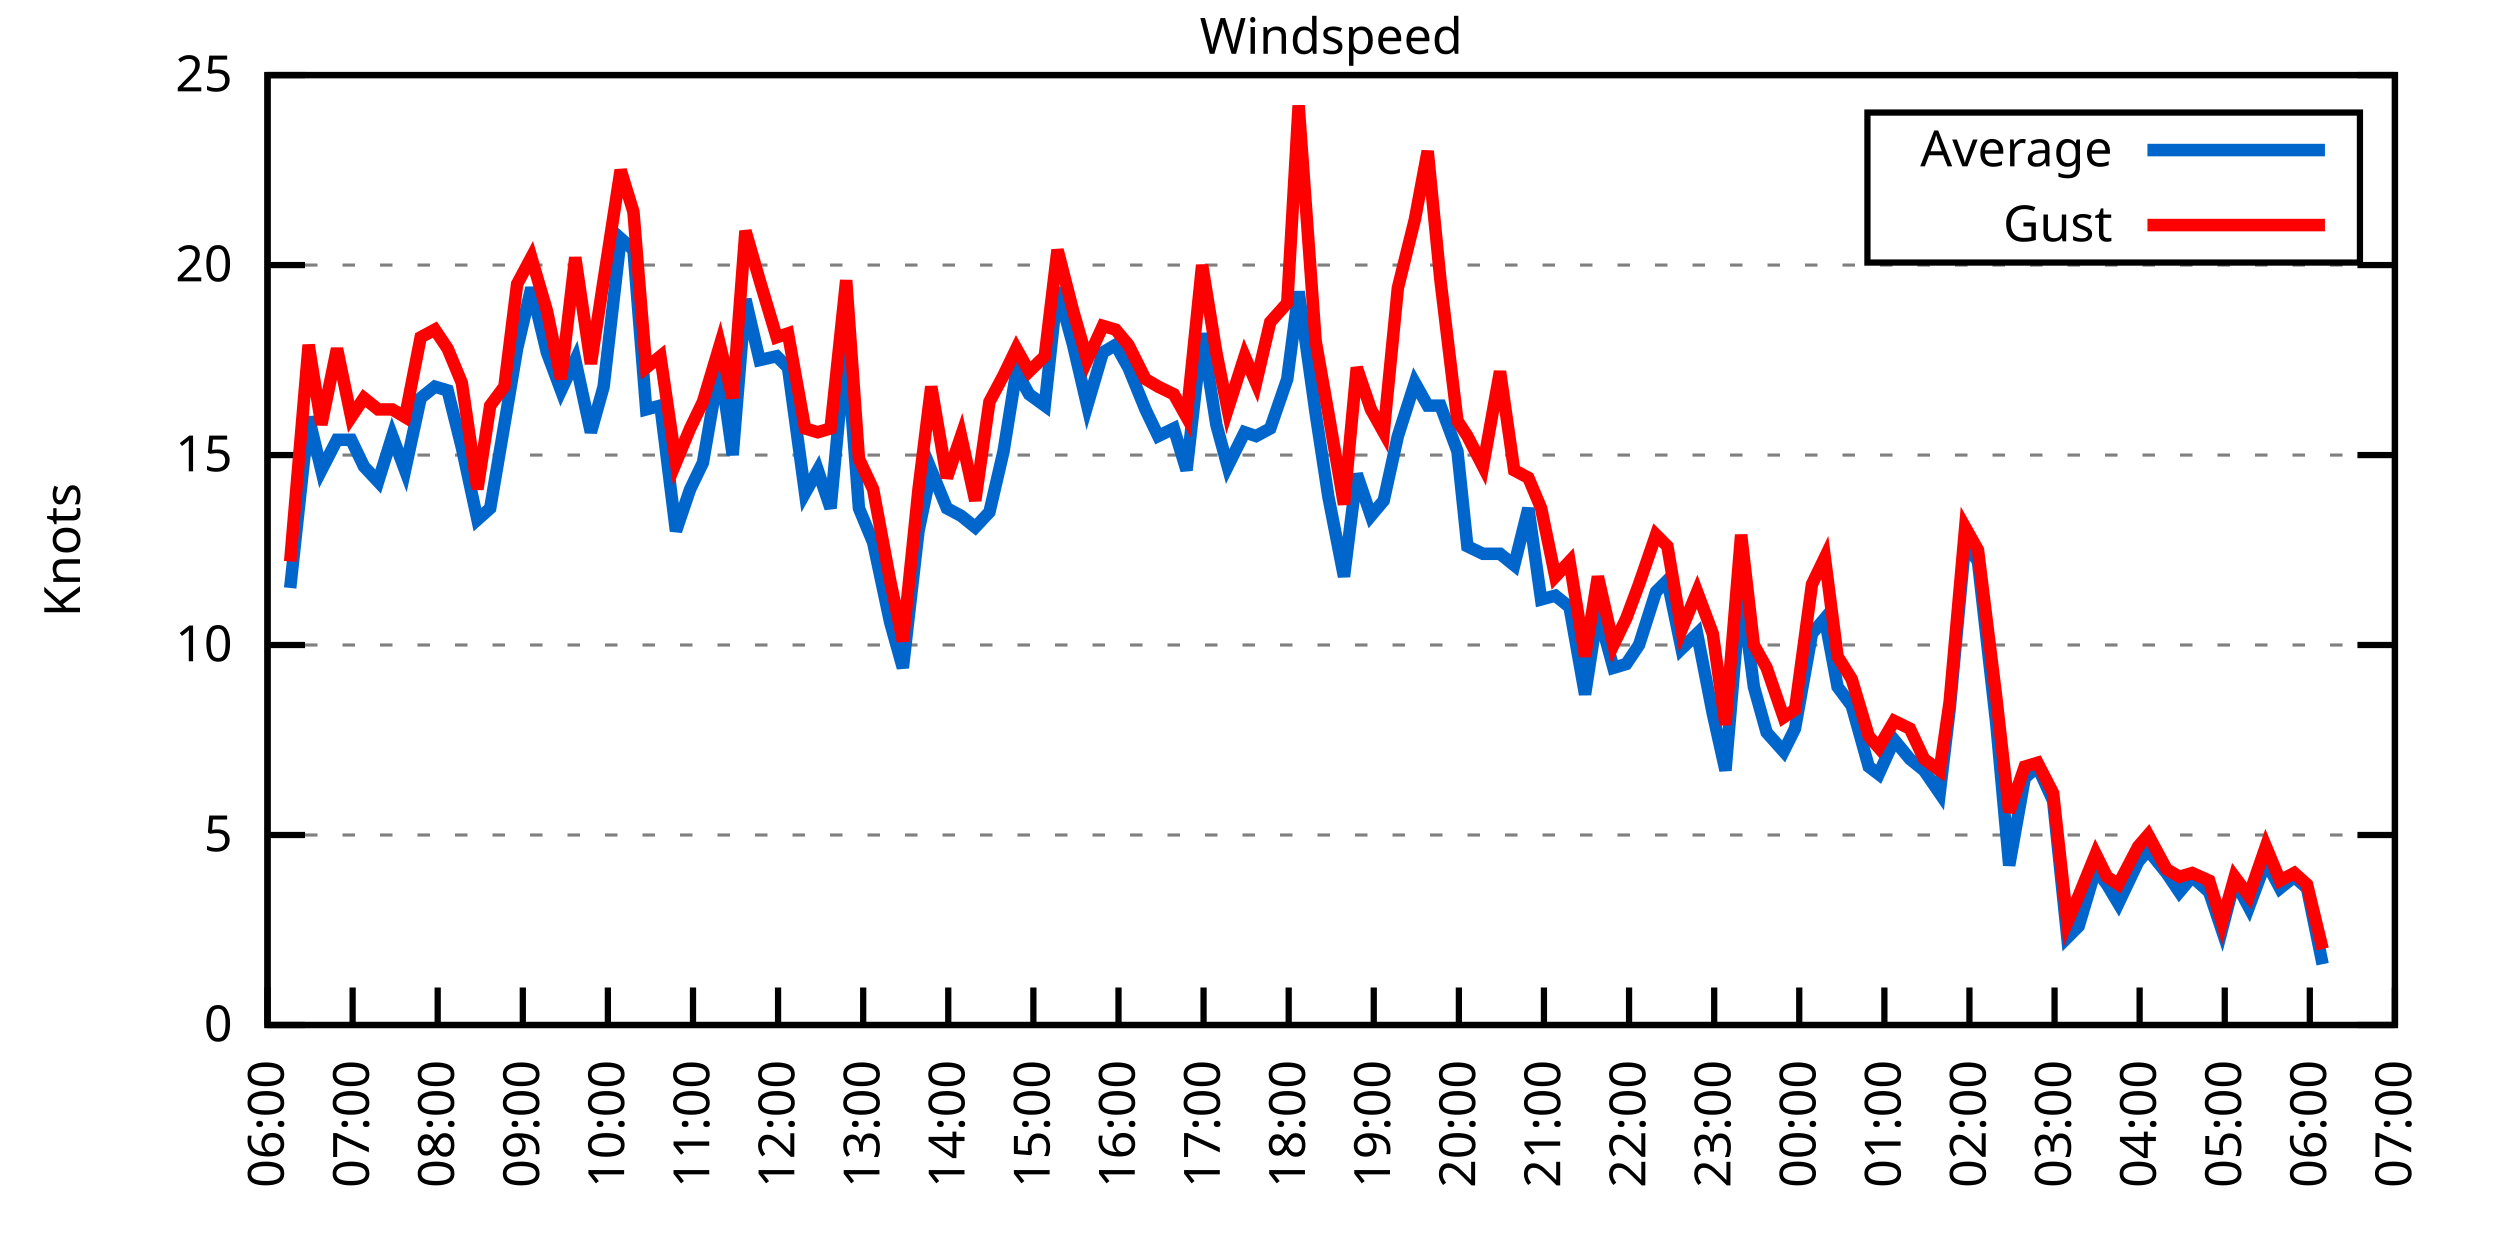
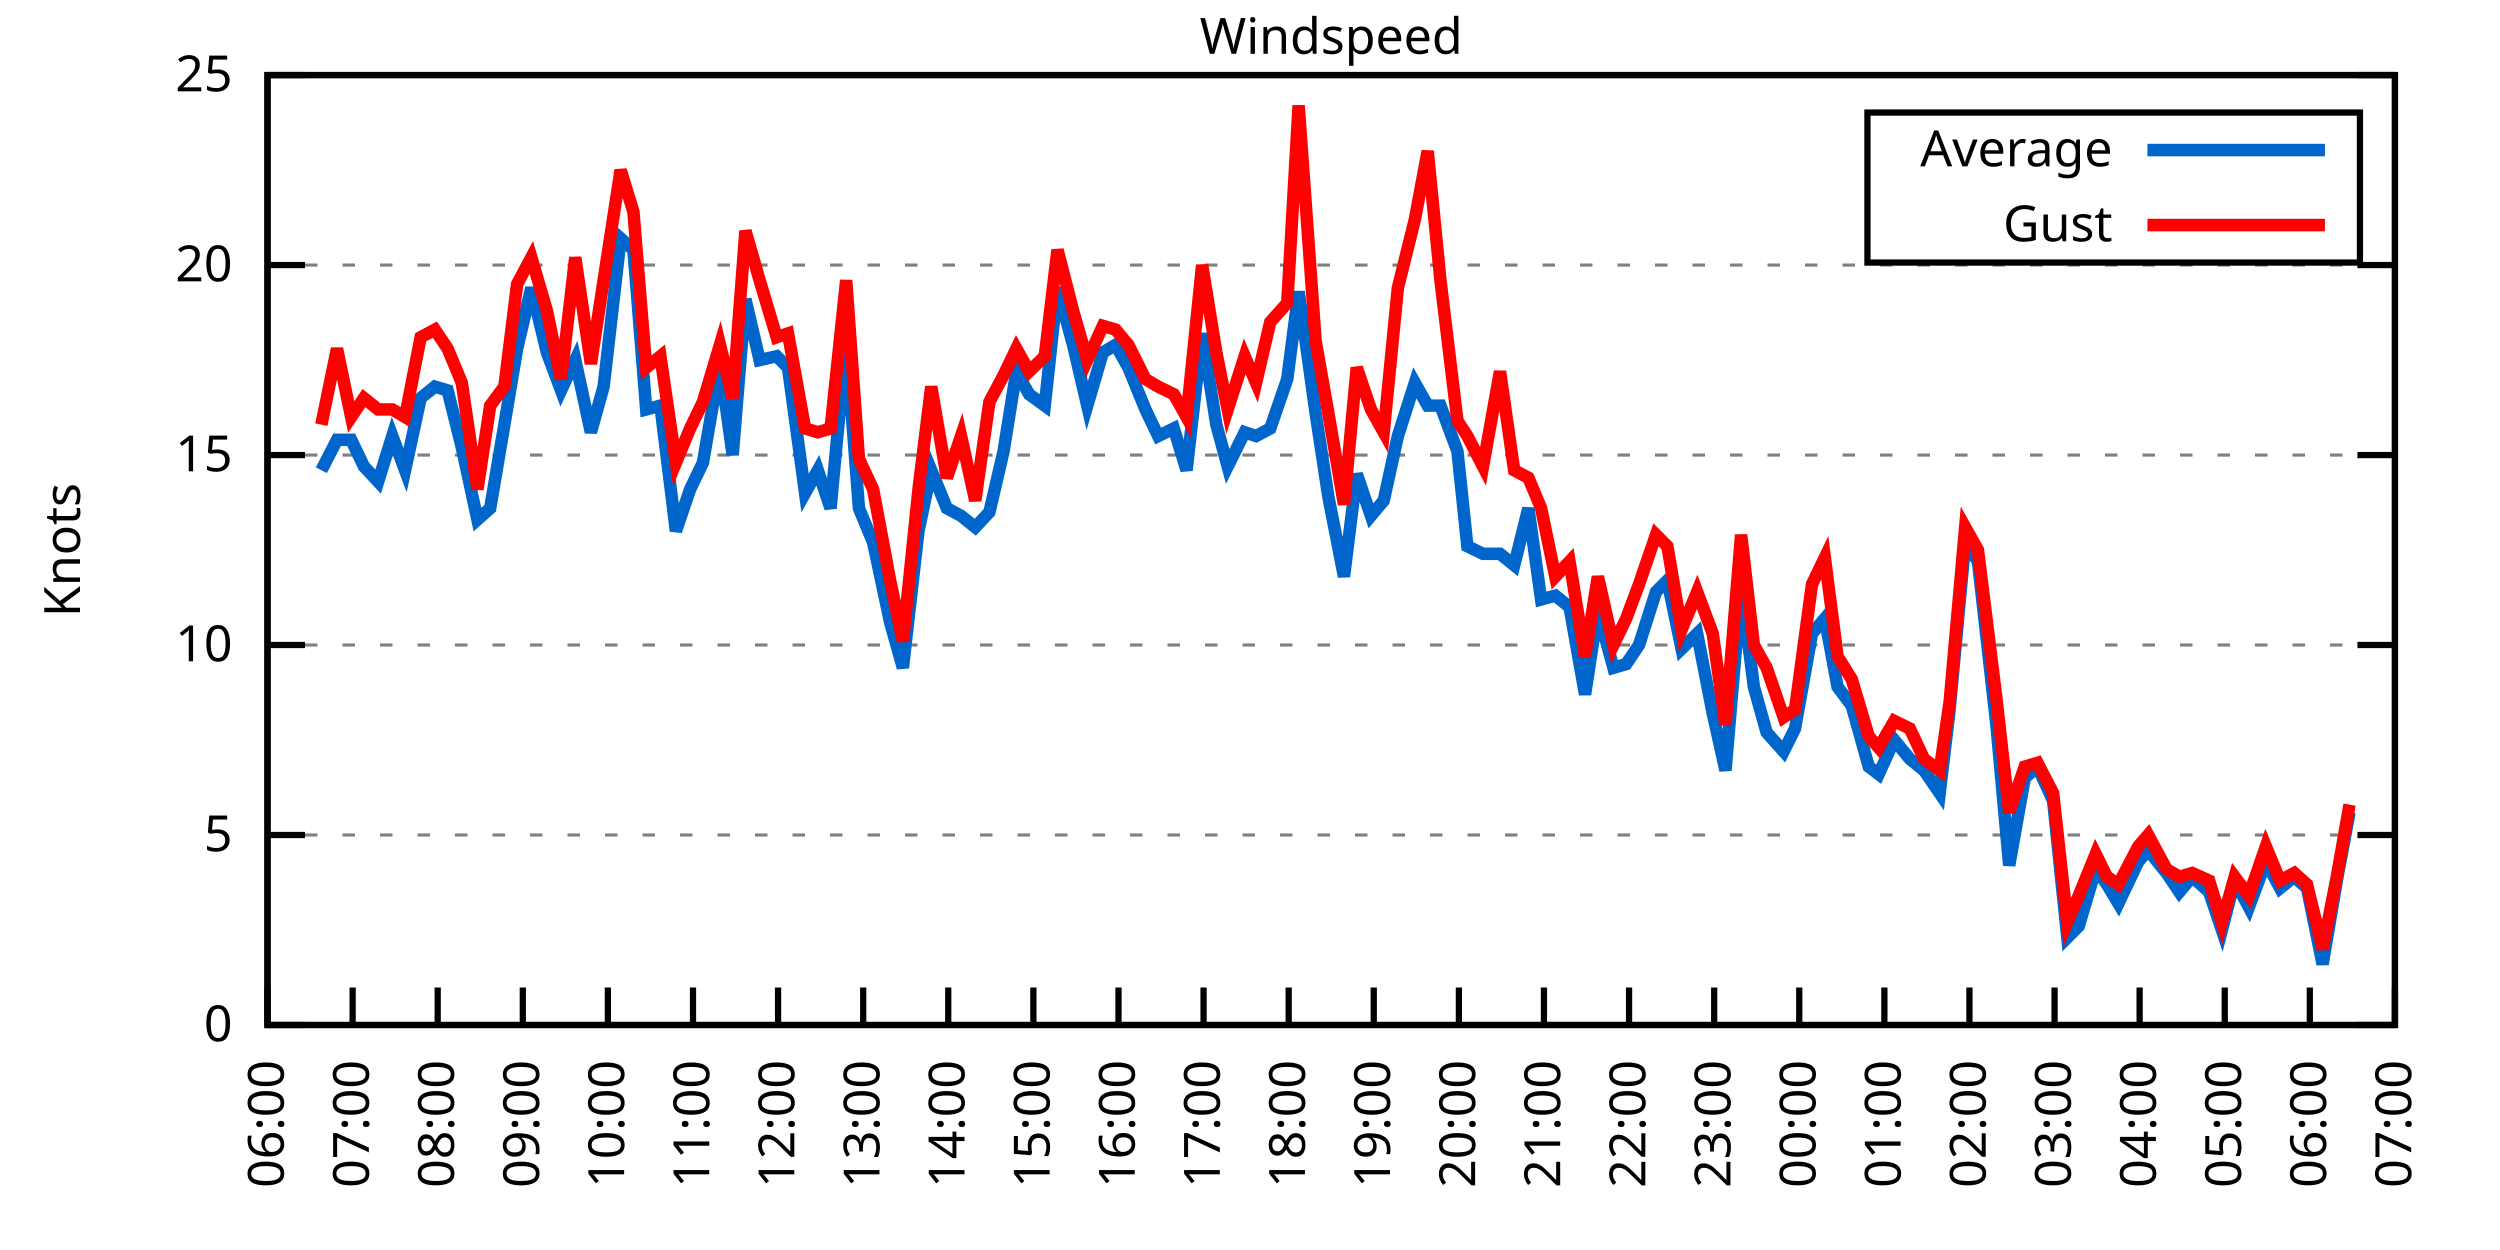
<svg xmlns="http://www.w3.org/2000/svg" xmlns:xlink="http://www.w3.org/1999/xlink" width="400" height="200" viewBox="0 0 400 200">
  <g id="gnuplot_canvas">
    <rect x="0" y="0" width="400" height="200" fill="none" />
    <defs>
      <circle id="gpDot" r="0.5" stroke-width="0.5" stroke="currentColor" />
      <path id="gpPt0" stroke-width="0.333" stroke="currentColor" d="M-1,0 h2 M0,-1 v2" />
      <path id="gpPt1" stroke-width="0.333" stroke="currentColor" d="M-1,-1 L1,1 M1,-1 L-1,1" />
      <path id="gpPt2" stroke-width="0.333" stroke="currentColor" d="M-1,0 L1,0 M0,-1 L0,1 M-1,-1 L1,1 M-1,1 L1,-1" />
      <rect id="gpPt3" stroke-width="0.333" stroke="currentColor" x="-1" y="-1" width="2" height="2" />
      <rect id="gpPt4" stroke-width="0.333" stroke="currentColor" fill="currentColor" x="-1" y="-1" width="2" height="2" />
      <circle id="gpPt5" stroke-width="0.333" stroke="currentColor" cx="0" cy="0" r="1" />
      <use xlink:href="#gpPt5" id="gpPt6" fill="currentColor" stroke="none" />
      <path id="gpPt7" stroke-width="0.333" stroke="currentColor" d="M0,-1.33 L-1.33,0.67 L1.33,0.67 z" />
      <use xlink:href="#gpPt7" id="gpPt8" fill="currentColor" stroke="none" />
      <use xlink:href="#gpPt7" id="gpPt9" stroke="currentColor" transform="rotate(180)" />
      <use xlink:href="#gpPt9" id="gpPt10" fill="currentColor" stroke="none" />
      <use xlink:href="#gpPt3" id="gpPt11" stroke="currentColor" transform="rotate(45)" />
      <use xlink:href="#gpPt11" id="gpPt12" fill="currentColor" stroke="none" />
      <path id="gpPt13" stroke-width="0.333" stroke="currentColor" d="M0,1.330 L1.265,0.411 L0.782,-1.067 L-0.782,-1.076 L-1.265,0.411 z" />
      <use xlink:href="#gpPt13" id="gpPt14" fill="currentColor" stroke="none" />
      <filter id="textbox" filterUnits="objectBoundingBox" x="0" y="0" height="1" width="1">
        <feFlood flood-color="white" flood-opacity="1" result="bgnd" />
        <feComposite in="SourceGraphic" in2="bgnd" operator="atop" />
      </filter>
      <filter id="greybox" filterUnits="objectBoundingBox" x="0" y="0" height="1" width="1">
        <feFlood flood-color="lightgrey" flood-opacity="1" result="grey" />
        <feComposite in="SourceGraphic" in2="grey" operator="atop" />
      </filter>
    </defs>
    <g fill="none" color="white" stroke="currentColor" stroke-width="1.00" stroke-linecap="butt" stroke-linejoin="miter">
</g>
    <g fill="none" color="black" stroke="currentColor" stroke-width="1.00" stroke-linecap="butt" stroke-linejoin="miter">
      <g stroke="none" shape-rendering="crispEdges">
        <polygon fill="rgb(255, 255, 255)" points="42.80,164.00 383.18,164.00 383.18,12.02 42.80,12.02 " />
      </g>
    </g>
    <g fill="none" color="black" stroke="currentColor" stroke-width="1.00" stroke-linecap="butt" stroke-linejoin="miter">
</g>
    <g fill="none" color="black" stroke="black" stroke-width="0.50" stroke-linecap="butt" stroke-linejoin="miter">
</g>
    <g fill="none" color="gray" stroke="currentColor" stroke-width="0.50" stroke-linecap="butt" stroke-linejoin="miter">
      <path stroke="gray" stroke-dasharray="2,4" class="gridline" d="M42.80,164.00 L383.19,164.00  " />
    </g>
    <g fill="none" color="gray" stroke="gray" stroke-width="1.00" stroke-linecap="butt" stroke-linejoin="miter">
</g>
    <g fill="none" color="black" stroke="currentColor" stroke-width="1.00" stroke-linecap="butt" stroke-linejoin="miter">
      <path stroke="black" d="M42.80,164.00 L48.80,164.00 M383.19,164.00 L377.19,164.00  " />
      <g transform="translate(37.20,166.60)" stroke="none" fill="black" font-family="Sans" font-size="8.00" text-anchor="end">
        <text>
          <tspan font-family="Sans"> 0</tspan>
        </text>
      </g>
    </g>
    <g fill="none" color="black" stroke="currentColor" stroke-width="1.00" stroke-linecap="butt" stroke-linejoin="miter">
</g>
    <g fill="none" color="black" stroke="black" stroke-width="0.50" stroke-linecap="butt" stroke-linejoin="miter">
</g>
    <g fill="none" color="gray" stroke="currentColor" stroke-width="0.50" stroke-linecap="butt" stroke-linejoin="miter">
      <path stroke="gray" stroke-dasharray="2,4" class="gridline" d="M42.80,133.60 L383.19,133.60  " />
    </g>
    <g fill="none" color="gray" stroke="gray" stroke-width="1.00" stroke-linecap="butt" stroke-linejoin="miter">
</g>
    <g fill="none" color="black" stroke="currentColor" stroke-width="1.00" stroke-linecap="butt" stroke-linejoin="miter">
      <path stroke="black" d="M42.80,133.60 L48.80,133.60 M383.19,133.60 L377.19,133.60  " />
      <g transform="translate(37.20,136.20)" stroke="none" fill="black" font-family="Sans" font-size="8.00" text-anchor="end">
        <text>
          <tspan font-family="Sans"> 5</tspan>
        </text>
      </g>
    </g>
    <g fill="none" color="black" stroke="currentColor" stroke-width="1.00" stroke-linecap="butt" stroke-linejoin="miter">
</g>
    <g fill="none" color="black" stroke="black" stroke-width="0.50" stroke-linecap="butt" stroke-linejoin="miter">
</g>
    <g fill="none" color="gray" stroke="currentColor" stroke-width="0.50" stroke-linecap="butt" stroke-linejoin="miter">
      <path stroke="gray" stroke-dasharray="2,4" class="gridline" d="M42.80,103.20 L383.19,103.20  " />
    </g>
    <g fill="none" color="gray" stroke="gray" stroke-width="1.00" stroke-linecap="butt" stroke-linejoin="miter">
</g>
    <g fill="none" color="black" stroke="currentColor" stroke-width="1.00" stroke-linecap="butt" stroke-linejoin="miter">
      <path stroke="black" d="M42.80,103.20 L48.80,103.20 M383.19,103.20 L377.19,103.20  " />
      <g transform="translate(37.20,105.80)" stroke="none" fill="black" font-family="Sans" font-size="8.00" text-anchor="end">
        <text>
          <tspan font-family="Sans"> 10</tspan>
        </text>
      </g>
    </g>
    <g fill="none" color="black" stroke="currentColor" stroke-width="1.00" stroke-linecap="butt" stroke-linejoin="miter">
</g>
    <g fill="none" color="black" stroke="black" stroke-width="0.50" stroke-linecap="butt" stroke-linejoin="miter">
</g>
    <g fill="none" color="gray" stroke="currentColor" stroke-width="0.50" stroke-linecap="butt" stroke-linejoin="miter">
      <path stroke="gray" stroke-dasharray="2,4" class="gridline" d="M42.80,72.81 L383.19,72.81  " />
    </g>
    <g fill="none" color="gray" stroke="gray" stroke-width="1.00" stroke-linecap="butt" stroke-linejoin="miter">
</g>
    <g fill="none" color="black" stroke="currentColor" stroke-width="1.00" stroke-linecap="butt" stroke-linejoin="miter">
      <path stroke="black" d="M42.80,72.81 L48.80,72.81 M383.19,72.81 L377.19,72.81  " />
      <g transform="translate(37.20,75.41)" stroke="none" fill="black" font-family="Sans" font-size="8.00" text-anchor="end">
        <text>
          <tspan font-family="Sans"> 15</tspan>
        </text>
      </g>
    </g>
    <g fill="none" color="black" stroke="currentColor" stroke-width="1.00" stroke-linecap="butt" stroke-linejoin="miter">
</g>
    <g fill="none" color="black" stroke="black" stroke-width="0.50" stroke-linecap="butt" stroke-linejoin="miter">
</g>
    <g fill="none" color="gray" stroke="currentColor" stroke-width="0.50" stroke-linecap="butt" stroke-linejoin="miter">
      <path stroke="gray" stroke-dasharray="2,4" class="gridline" d="M42.80,42.41 L383.19,42.41  " />
    </g>
    <g fill="none" color="gray" stroke="gray" stroke-width="1.00" stroke-linecap="butt" stroke-linejoin="miter">
</g>
    <g fill="none" color="black" stroke="currentColor" stroke-width="1.00" stroke-linecap="butt" stroke-linejoin="miter">
      <path stroke="black" d="M42.80,42.41 L48.80,42.41 M383.19,42.41 L377.19,42.41  " />
      <g transform="translate(37.20,45.01)" stroke="none" fill="black" font-family="Sans" font-size="8.00" text-anchor="end">
        <text>
          <tspan font-family="Sans"> 20</tspan>
        </text>
      </g>
    </g>
    <g fill="none" color="black" stroke="currentColor" stroke-width="1.00" stroke-linecap="butt" stroke-linejoin="miter">
</g>
    <g fill="none" color="black" stroke="black" stroke-width="0.50" stroke-linecap="butt" stroke-linejoin="miter">
</g>
    <g fill="none" color="gray" stroke="currentColor" stroke-width="0.50" stroke-linecap="butt" stroke-linejoin="miter">
      <path stroke="gray" stroke-dasharray="2,4" class="gridline" d="M42.80,12.01 L383.19,12.01  " />
    </g>
    <g fill="none" color="gray" stroke="gray" stroke-width="1.00" stroke-linecap="butt" stroke-linejoin="miter">
</g>
    <g fill="none" color="black" stroke="currentColor" stroke-width="1.00" stroke-linecap="butt" stroke-linejoin="miter">
      <path stroke="black" d="M42.80,12.01 L48.80,12.01 M383.19,12.01 L377.19,12.01  " />
      <g transform="translate(37.20,14.61)" stroke="none" fill="black" font-family="Sans" font-size="8.00" text-anchor="end">
        <text>
          <tspan font-family="Sans"> 25</tspan>
        </text>
      </g>
    </g>
    <g fill="none" color="black" stroke="currentColor" stroke-width="1.00" stroke-linecap="butt" stroke-linejoin="miter">
      <path stroke="black" d="M42.80,164.00 L42.80,158.00  " />
      <g transform="translate(45.40,169.60) rotate(270.00)" stroke="none" fill="black" font-family="Sans" font-size="8.00" text-anchor="end">
        <text>
          <tspan font-family="Sans">06:00</tspan>
        </text>
      </g>
    </g>
    <g fill="none" color="black" stroke="currentColor" stroke-width="1.00" stroke-linecap="butt" stroke-linejoin="miter">
      <path stroke="black" d="M56.42,164.00 L56.42,158.00  " />
      <g transform="translate(59.02,169.60) rotate(270.00)" stroke="none" fill="black" font-family="Sans" font-size="8.00" text-anchor="end">
        <text>
          <tspan font-family="Sans">07:00</tspan>
        </text>
      </g>
    </g>
    <g fill="none" color="black" stroke="currentColor" stroke-width="1.00" stroke-linecap="butt" stroke-linejoin="miter">
      <path stroke="black" d="M70.03,164.00 L70.03,158.00  " />
      <g transform="translate(72.63,169.60) rotate(270.00)" stroke="none" fill="black" font-family="Sans" font-size="8.00" text-anchor="end">
        <text>
          <tspan font-family="Sans">08:00</tspan>
        </text>
      </g>
    </g>
    <g fill="none" color="black" stroke="currentColor" stroke-width="1.00" stroke-linecap="butt" stroke-linejoin="miter">
      <path stroke="black" d="M83.65,164.00 L83.65,158.00  " />
      <g transform="translate(86.25,169.60) rotate(270.00)" stroke="none" fill="black" font-family="Sans" font-size="8.00" text-anchor="end">
        <text>
          <tspan font-family="Sans">09:00</tspan>
        </text>
      </g>
    </g>
    <g fill="none" color="black" stroke="currentColor" stroke-width="1.00" stroke-linecap="butt" stroke-linejoin="miter">
      <path stroke="black" d="M97.26,164.00 L97.26,158.00  " />
      <g transform="translate(99.86,169.60) rotate(270.00)" stroke="none" fill="black" font-family="Sans" font-size="8.00" text-anchor="end">
        <text>
          <tspan font-family="Sans">10:00</tspan>
        </text>
      </g>
    </g>
    <g fill="none" color="black" stroke="currentColor" stroke-width="1.00" stroke-linecap="butt" stroke-linejoin="miter">
      <path stroke="black" d="M110.88,164.00 L110.88,158.00  " />
      <g transform="translate(113.48,169.60) rotate(270.00)" stroke="none" fill="black" font-family="Sans" font-size="8.00" text-anchor="end">
        <text>
          <tspan font-family="Sans">11:00</tspan>
        </text>
      </g>
    </g>
    <g fill="none" color="black" stroke="currentColor" stroke-width="1.00" stroke-linecap="butt" stroke-linejoin="miter">
      <path stroke="black" d="M124.49,164.00 L124.49,158.00  " />
      <g transform="translate(127.09,169.60) rotate(270.00)" stroke="none" fill="black" font-family="Sans" font-size="8.00" text-anchor="end">
        <text>
          <tspan font-family="Sans">12:00</tspan>
        </text>
      </g>
    </g>
    <g fill="none" color="black" stroke="currentColor" stroke-width="1.00" stroke-linecap="butt" stroke-linejoin="miter">
      <path stroke="black" d="M138.11,164.00 L138.11,158.00  " />
      <g transform="translate(140.71,169.60) rotate(270.00)" stroke="none" fill="black" font-family="Sans" font-size="8.00" text-anchor="end">
        <text>
          <tspan font-family="Sans">13:00</tspan>
        </text>
      </g>
    </g>
    <g fill="none" color="black" stroke="currentColor" stroke-width="1.00" stroke-linecap="butt" stroke-linejoin="miter">
      <path stroke="black" d="M151.72,164.00 L151.72,158.00  " />
      <g transform="translate(154.32,169.60) rotate(270.00)" stroke="none" fill="black" font-family="Sans" font-size="8.00" text-anchor="end">
        <text>
          <tspan font-family="Sans">14:00</tspan>
        </text>
      </g>
    </g>
    <g fill="none" color="black" stroke="currentColor" stroke-width="1.00" stroke-linecap="butt" stroke-linejoin="miter">
      <path stroke="black" d="M165.34,164.00 L165.34,158.00  " />
      <g transform="translate(167.94,169.60) rotate(270.00)" stroke="none" fill="black" font-family="Sans" font-size="8.00" text-anchor="end">
        <text>
          <tspan font-family="Sans">15:00</tspan>
        </text>
      </g>
    </g>
    <g fill="none" color="black" stroke="currentColor" stroke-width="1.00" stroke-linecap="butt" stroke-linejoin="miter">
      <path stroke="black" d="M178.96,164.00 L178.96,158.00  " />
      <g transform="translate(181.56,169.60) rotate(270.00)" stroke="none" fill="black" font-family="Sans" font-size="8.00" text-anchor="end">
        <text>
          <tspan font-family="Sans">16:00</tspan>
        </text>
      </g>
    </g>
    <g fill="none" color="black" stroke="currentColor" stroke-width="1.00" stroke-linecap="butt" stroke-linejoin="miter">
      <path stroke="black" d="M192.57,164.00 L192.57,158.00  " />
      <g transform="translate(195.17,169.60) rotate(270.00)" stroke="none" fill="black" font-family="Sans" font-size="8.00" text-anchor="end">
        <text>
          <tspan font-family="Sans">17:00</tspan>
        </text>
      </g>
    </g>
    <g fill="none" color="black" stroke="currentColor" stroke-width="1.00" stroke-linecap="butt" stroke-linejoin="miter">
      <path stroke="black" d="M206.19,164.00 L206.19,158.00  " />
      <g transform="translate(208.79,169.60) rotate(270.00)" stroke="none" fill="black" font-family="Sans" font-size="8.00" text-anchor="end">
        <text>
          <tspan font-family="Sans">18:00</tspan>
        </text>
      </g>
    </g>
    <g fill="none" color="black" stroke="currentColor" stroke-width="1.00" stroke-linecap="butt" stroke-linejoin="miter">
      <path stroke="black" d="M219.80,164.00 L219.80,158.00  " />
      <g transform="translate(222.40,169.60) rotate(270.00)" stroke="none" fill="black" font-family="Sans" font-size="8.00" text-anchor="end">
        <text>
          <tspan font-family="Sans">19:00</tspan>
        </text>
      </g>
    </g>
    <g fill="none" color="black" stroke="currentColor" stroke-width="1.00" stroke-linecap="butt" stroke-linejoin="miter">
      <path stroke="black" d="M233.42,164.00 L233.42,158.00  " />
      <g transform="translate(236.02,169.60) rotate(270.00)" stroke="none" fill="black" font-family="Sans" font-size="8.00" text-anchor="end">
        <text>
          <tspan font-family="Sans">20:00</tspan>
        </text>
      </g>
    </g>
    <g fill="none" color="black" stroke="currentColor" stroke-width="1.00" stroke-linecap="butt" stroke-linejoin="miter">
      <path stroke="black" d="M247.03,164.00 L247.03,158.00  " />
      <g transform="translate(249.63,169.60) rotate(270.00)" stroke="none" fill="black" font-family="Sans" font-size="8.00" text-anchor="end">
        <text>
          <tspan font-family="Sans">21:00</tspan>
        </text>
      </g>
    </g>
    <g fill="none" color="black" stroke="currentColor" stroke-width="1.00" stroke-linecap="butt" stroke-linejoin="miter">
      <path stroke="black" d="M260.65,164.00 L260.65,158.00  " />
      <g transform="translate(263.25,169.60) rotate(270.00)" stroke="none" fill="black" font-family="Sans" font-size="8.00" text-anchor="end">
        <text>
          <tspan font-family="Sans">22:00</tspan>
        </text>
      </g>
    </g>
    <g fill="none" color="black" stroke="currentColor" stroke-width="1.00" stroke-linecap="butt" stroke-linejoin="miter">
      <path stroke="black" d="M274.27,164.00 L274.27,158.00  " />
      <g transform="translate(276.87,169.60) rotate(270.00)" stroke="none" fill="black" font-family="Sans" font-size="8.00" text-anchor="end">
        <text>
          <tspan font-family="Sans">23:00</tspan>
        </text>
      </g>
    </g>
    <g fill="none" color="black" stroke="currentColor" stroke-width="1.00" stroke-linecap="butt" stroke-linejoin="miter">
      <path stroke="black" d="M287.88,164.00 L287.88,158.00  " />
      <g transform="translate(290.48,169.60) rotate(270.00)" stroke="none" fill="black" font-family="Sans" font-size="8.00" text-anchor="end">
        <text>
          <tspan font-family="Sans">00:00</tspan>
        </text>
      </g>
    </g>
    <g fill="none" color="black" stroke="currentColor" stroke-width="1.00" stroke-linecap="butt" stroke-linejoin="miter">
      <path stroke="black" d="M301.50,164.00 L301.50,158.00  " />
      <g transform="translate(304.10,169.60) rotate(270.00)" stroke="none" fill="black" font-family="Sans" font-size="8.00" text-anchor="end">
        <text>
          <tspan font-family="Sans">01:00</tspan>
        </text>
      </g>
    </g>
    <g fill="none" color="black" stroke="currentColor" stroke-width="1.00" stroke-linecap="butt" stroke-linejoin="miter">
      <path stroke="black" d="M315.11,164.00 L315.11,158.00  " />
      <g transform="translate(317.71,169.60) rotate(270.00)" stroke="none" fill="black" font-family="Sans" font-size="8.00" text-anchor="end">
        <text>
          <tspan font-family="Sans">02:00</tspan>
        </text>
      </g>
    </g>
    <g fill="none" color="black" stroke="currentColor" stroke-width="1.00" stroke-linecap="butt" stroke-linejoin="miter">
      <path stroke="black" d="M328.73,164.00 L328.73,158.00  " />
      <g transform="translate(331.33,169.60) rotate(270.00)" stroke="none" fill="black" font-family="Sans" font-size="8.00" text-anchor="end">
        <text>
          <tspan font-family="Sans">03:00</tspan>
        </text>
      </g>
    </g>
    <g fill="none" color="black" stroke="currentColor" stroke-width="1.00" stroke-linecap="butt" stroke-linejoin="miter">
      <path stroke="black" d="M342.34,164.00 L342.34,158.00  " />
      <g transform="translate(344.94,169.60) rotate(270.00)" stroke="none" fill="black" font-family="Sans" font-size="8.00" text-anchor="end">
        <text>
          <tspan font-family="Sans">04:00</tspan>
        </text>
      </g>
    </g>
    <g fill="none" color="black" stroke="currentColor" stroke-width="1.00" stroke-linecap="butt" stroke-linejoin="miter">
      <path stroke="black" d="M355.96,164.00 L355.96,158.00  " />
      <g transform="translate(358.56,169.60) rotate(270.00)" stroke="none" fill="black" font-family="Sans" font-size="8.00" text-anchor="end">
        <text>
          <tspan font-family="Sans">05:00</tspan>
        </text>
      </g>
    </g>
    <g fill="none" color="black" stroke="currentColor" stroke-width="1.00" stroke-linecap="butt" stroke-linejoin="miter">
      <path stroke="black" d="M369.57,164.00 L369.57,158.00  " />
      <g transform="translate(372.17,169.60) rotate(270.00)" stroke="none" fill="black" font-family="Sans" font-size="8.00" text-anchor="end">
        <text>
          <tspan font-family="Sans">06:00</tspan>
        </text>
      </g>
    </g>
    <g fill="none" color="black" stroke="currentColor" stroke-width="1.00" stroke-linecap="butt" stroke-linejoin="miter">
      <path stroke="black" d="M383.19,164.00 L383.19,158.00  " />
      <g transform="translate(385.79,169.60) rotate(270.00)" stroke="none" fill="black" font-family="Sans" font-size="8.00" text-anchor="end">
        <text>
          <tspan font-family="Sans">07:00</tspan>
        </text>
      </g>
    </g>
    <g fill="none" color="black" stroke="currentColor" stroke-width="1.00" stroke-linecap="butt" stroke-linejoin="miter">
</g>
    <g fill="none" color="black" stroke="currentColor" stroke-width="1.00" stroke-linecap="butt" stroke-linejoin="miter">
      <path stroke="black" d="M42.80,12.01 L42.80,164.00 L383.19,164.00 L383.19,12.01 L42.80,12.01 Z  " />
    </g>
    <g fill="none" color="black" stroke="currentColor" stroke-width="1.00" stroke-linecap="butt" stroke-linejoin="miter">
</g>
    <g fill="none" color="black" stroke="currentColor" stroke-width="1.00" stroke-linecap="butt" stroke-linejoin="miter">
      <path stroke="black" d="M298.79,42.01 L298.79,18.01 L377.59,18.01 L377.59,42.01 L298.79,42.01 Z  " />
    </g>
    <g id="Windspeed_plot_1">
      <g fill="none" color="white" stroke="black" stroke-width="2.00" stroke-linecap="butt" stroke-linejoin="miter">
</g>
      <g fill="none" color="black" stroke="currentColor" stroke-width="2.00" stroke-linecap="butt" stroke-linejoin="miter">
        <g transform="translate(337.99,26.61)" stroke="none" fill="black" font-family="Sans" font-size="8.00" text-anchor="end">
          <text>
            <tspan font-family="Sans">Average</tspan>
          </text>
        </g>
      </g>
      <g fill="none" color="black" stroke="currentColor" stroke-width="2.00" stroke-linecap="butt" stroke-linejoin="miter">
-         <path stroke="rgb(  0, 102, 204)" d="M343.59,24.01 L371.99,24.01 M46.43,94.08 L49.38,66.73 L51.42,75.24 L53.92,70.37 L56.19,70.37 L58.23,74.63   L60.50,77.06 L62.77,69.77 L64.81,75.24 L67.31,63.69 L69.58,61.86 L71.62,62.47 L73.89,71.59 L76.39,83.14   L78.43,81.32 L80.70,67.94 L82.74,55.78 L85.01,46.06 L87.50,56.39 L89.77,62.47 L92.04,57.61 L94.54,69.16   L96.58,61.86 L99.30,38.15 L101.35,39.98 L103.39,65.51 L105.66,64.90 L108.15,84.97 L110.42,78.28 L112.47,74.02   L115.19,58.21 L117.23,72.81 L119.27,47.88 L121.54,57.61 L124.27,57.00 L126.08,58.82 L128.81,78.89 L130.85,75.24   L132.89,81.32 L135.39,54.57 L137.43,81.32 L139.70,86.79 L142.42,99.56 L144.46,106.85 L146.96,84.97 L149.00,75.24   L151.50,81.32 L153.77,82.53 L156.04,84.36 L158.31,81.93 L160.57,72.20 L162.62,59.43 L164.66,63.08 L167.16,64.90   L169.20,46.06 L171.69,55.18 L173.96,64.90 L176.46,56.39 L178.50,55.18 L180.54,58.82 L183.27,65.51 L185.31,69.77   L187.81,68.55 L189.85,75.24 L192.34,53.35 L194.61,67.94 L196.43,74.63 L199.15,69.16 L200.97,69.77 L203.24,68.55   L205.96,60.65 L207.78,46.66 L210.50,66.12 L212.54,79.49 L215.04,92.26 L217.08,75.85 L219.35,82.53 L221.39,80.10   L223.66,69.77 L226.38,61.25 L228.43,64.90 L230.47,64.90 L233.19,72.20 L234.78,87.40 L237.28,88.61 L240.00,88.61   L242.27,90.44 L244.54,81.32 L246.58,95.91 L248.85,95.30 L251.12,97.12 L253.61,111.11 L255.66,97.73 L258.15,106.85   L260.20,106.24 L262.24,103.20 L264.96,94.69 L266.78,92.87 L269.05,103.81 L271.54,101.38 L274.04,114.15 L276.08,123.27   L278.58,94.08 L280.62,109.89 L282.66,117.19 L285.38,120.23 L287.20,116.58 L289.92,101.38 L291.97,98.95 L294.01,109.89   L296.28,112.93 L299.00,122.66 L300.59,123.87 L303.08,118.40 L305.58,121.44 L307.85,123.27 L310.35,126.91 L311.94,113.54   L314.43,86.79 L316.47,89.83 L319.42,115.97 L321.47,138.47 L323.96,124.48 L326.00,122.66 L328.50,128.13 L330.77,150.02   L332.59,148.19 L335.31,139.07 L337.12,141.51 L338.94,144.55 L342.12,137.86 L343.70,136.03 L346.65,139.68 L348.70,142.72   L350.74,140.29 L353.46,142.72 L355.50,148.80 L357.55,140.90 L359.82,145.15 L362.54,137.86 L364.81,142.11 L367.08,140.29   L369.12,142.11 L371.62,154.27  " />
+         <path stroke="rgb(  0, 102, 204)" d="M343.59,24.01 L371.99,24.01 M51.42,75.24 L53.92,70.37 L56.19,70.37 L58.23,74.63 L60.50,77.06 L62.77,69.77   L64.81,75.24 L67.31,63.69 L69.58,61.86 L71.62,62.47 L73.89,71.59 L76.39,83.14 L78.43,81.32 L80.70,67.94   L82.74,55.78 L85.01,46.06 L87.50,56.39 L89.77,62.47 L92.04,57.61 L94.54,69.16 L96.58,61.86 L99.30,38.15   L101.35,39.98 L103.39,65.51 L105.66,64.90 L108.15,84.97 L110.42,78.28 L112.47,74.02 L115.19,58.21 L117.23,72.81   L119.27,47.88 L121.54,57.61 L124.27,57.00 L126.08,58.82 L128.81,78.89 L130.85,75.24 L132.89,81.32 L135.39,54.57   L137.43,81.32 L139.70,86.79 L142.42,99.56 L144.46,106.85 L146.96,84.97 L149.00,75.24 L151.50,81.32 L153.77,82.53   L156.04,84.36 L158.31,81.93 L160.57,72.20 L162.62,59.43 L164.66,63.08 L167.16,64.90 L169.20,46.06 L171.69,55.18   L173.96,64.90 L176.46,56.39 L178.50,55.18 L180.54,58.82 L183.27,65.51 L185.31,69.77 L187.81,68.55 L189.85,75.24   L192.34,53.35 L194.61,67.94 L196.43,74.63 L199.15,69.16 L200.97,69.77 L203.24,68.55 L205.96,60.65 L207.78,46.66   L210.50,66.12 L212.54,79.49 L215.04,92.26 L217.08,75.85 L219.35,82.53 L221.39,80.10 L223.66,69.77 L226.38,61.25   L228.43,64.90 L230.47,64.90 L233.19,72.20 L234.78,87.40 L237.28,88.61 L240.00,88.61 L242.27,90.44 L244.54,81.32   L246.58,95.91 L248.85,95.30 L251.12,97.12 L253.61,111.11 L255.66,97.73 L258.15,106.85 L260.20,106.24 L262.24,103.20   L264.96,94.69 L266.78,92.87 L269.05,103.81 L271.54,101.38 L274.04,114.15 L276.08,123.27 L278.58,94.08 L280.62,109.89   L282.66,117.19 L285.38,120.23 L287.20,116.58 L289.92,101.38 L291.97,98.95 L294.01,109.89 L296.28,112.93 L299.00,122.66   L300.59,123.87 L303.08,118.40 L305.58,121.44 L307.85,123.27 L310.35,126.91 L311.94,113.54 L314.43,86.79 L316.47,89.83   L319.42,115.97 L321.47,138.47 L323.96,124.48 L326.00,122.66 L328.50,128.13 L330.77,150.02 L332.59,148.19 L335.31,139.07   L337.12,141.51 L338.94,144.55 L342.12,137.86 L343.70,136.03 L346.65,139.68 L348.70,142.72 L350.74,140.29 L353.46,142.72   L355.50,148.80 L357.55,140.90 L359.82,145.15 L362.54,137.86 L364.81,142.11 L367.08,140.29 L369.12,142.11 L371.62,154.27   L373.89,140.90 L375.93,129.95  " />
      </g>
    </g>
    <g id="Windspeed_plot_2">
      <g fill="none" color="black" stroke="currentColor" stroke-width="2.00" stroke-linecap="butt" stroke-linejoin="miter">
        <g transform="translate(337.99,38.61)" stroke="none" fill="black" font-family="Sans" font-size="8.00" text-anchor="end">
          <text>
            <tspan font-family="Sans">Gust</tspan>
          </text>
        </g>
      </g>
      <g fill="none" color="black" stroke="currentColor" stroke-width="2.00" stroke-linecap="butt" stroke-linejoin="miter">
-         <path stroke="rgb(255,   0,   0)" d="M343.59,36.01 L371.99,36.01 M46.43,89.83 L49.38,55.18 L51.42,67.94 L53.92,55.78 L56.19,66.73 L58.23,63.69   L60.50,65.51 L62.77,65.51 L64.81,66.73 L67.31,53.96 L69.58,52.74 L71.62,55.78 L73.89,61.25 L76.39,78.28   L78.43,64.90 L80.70,61.86 L82.74,45.45 L85.01,41.19 L87.50,49.70 L89.77,60.65 L92.04,41.19 L94.54,58.21   L96.58,44.84 L99.30,27.21 L101.35,33.90 L103.39,58.82 L105.66,57.00 L108.15,74.02 L110.42,68.55 L112.47,64.29   L115.19,55.18 L117.23,63.69 L119.27,36.94 L121.54,44.84 L124.27,53.96 L126.08,53.35 L128.81,68.55 L130.85,69.16   L132.89,68.55 L135.39,44.84 L137.43,73.41 L139.70,78.28 L142.42,92.87 L144.46,102.60 L146.96,78.28 L149.00,61.86   L151.50,76.45 L153.77,69.77 L156.04,80.10 L158.31,64.29 L160.57,60.04 L162.62,55.78 L164.66,59.43 L167.16,57.00   L169.20,39.98 L171.69,49.70 L173.96,57.61 L176.46,52.14 L178.50,52.74 L180.54,55.18 L183.27,60.65 L185.31,61.86   L187.81,63.08 L189.85,66.73 L192.34,42.41 L194.61,56.39 L196.43,65.51 L199.15,57.00 L200.97,61.25 L203.24,51.53   L205.96,48.49 L207.78,16.87 L210.50,54.57 L212.54,66.12 L215.04,80.71 L217.08,58.82 L219.35,65.51 L221.39,69.16   L223.66,46.06 L226.38,35.11 L228.43,24.17 L230.47,44.84 L233.19,67.33 L234.78,69.77 L237.28,74.63 L240.00,59.43   L242.27,75.24 L244.54,76.45 L246.58,81.32 L248.85,92.26 L251.12,89.83 L253.61,105.03 L255.66,92.26 L258.15,103.20   L260.20,98.95 L262.24,93.48 L264.96,85.57 L266.78,87.40 L269.05,100.77 L271.54,94.69 L274.04,101.38 L276.08,115.97   L278.58,85.57 L280.62,103.20 L282.66,106.85 L285.38,114.76 L287.20,113.54 L289.92,93.48 L291.97,89.22 L294.01,105.03   L296.28,108.68 L299.00,117.80 L300.59,119.62 L303.08,115.36 L305.58,116.58 L307.85,121.44 L310.35,123.27 L311.94,112.32   L314.43,84.36 L316.47,88.00 L319.42,111.72 L321.47,129.95 L323.96,122.66 L326.00,122.05 L328.50,126.91 L330.77,147.59   L332.59,143.33 L335.31,136.64 L337.12,140.29 L338.94,141.51 L342.12,135.43 L343.70,133.60 L346.65,139.07 L348.70,140.29   L350.74,139.68 L353.46,140.90 L355.50,147.59 L357.55,140.29 L359.82,143.33 L362.54,135.43 L364.81,140.90 L367.08,139.68   L369.12,141.51 L371.62,151.84  " />
+         <path stroke="rgb(255,   0,   0)" d="M343.59,36.01 L371.99,36.01 M51.42,67.94 L53.92,55.78 L56.19,66.73 L58.23,63.69 L60.50,65.51 L62.77,65.51   L64.81,66.73 L67.31,53.96 L69.58,52.74 L71.62,55.78 L73.89,61.25 L76.39,78.28 L78.43,64.90 L80.70,61.86   L82.74,45.45 L85.01,41.19 L87.50,49.70 L89.77,60.65 L92.04,41.19 L94.54,58.21 L96.58,44.84 L99.30,27.21   L101.35,33.90 L103.39,58.82 L105.66,57.00 L108.15,74.02 L110.42,68.55 L112.47,64.29 L115.19,55.18 L117.23,63.69   L119.27,36.94 L121.54,44.84 L124.27,53.96 L126.08,53.35 L128.81,68.55 L130.85,69.16 L132.89,68.55 L135.39,44.84   L137.43,73.41 L139.70,78.28 L142.42,92.87 L144.46,102.60 L146.96,78.28 L149.00,61.86 L151.50,76.45 L153.77,69.77   L156.04,80.10 L158.31,64.29 L160.57,60.04 L162.62,55.78 L164.66,59.43 L167.16,57.00 L169.20,39.98 L171.69,49.70   L173.96,57.61 L176.46,52.14 L178.50,52.74 L180.54,55.18 L183.27,60.65 L185.31,61.86 L187.81,63.08 L189.85,66.73   L192.34,42.41 L194.61,56.39 L196.43,65.51 L199.15,57.00 L200.97,61.25 L203.24,51.53 L205.96,48.49 L207.78,16.87   L210.50,54.57 L212.54,66.12 L215.04,80.71 L217.08,58.82 L219.35,65.51 L221.39,69.16 L223.66,46.06 L226.38,35.11   L228.43,24.17 L230.47,44.84 L233.19,67.33 L234.78,69.77 L237.28,74.63 L240.00,59.43 L242.27,75.24 L244.54,76.45   L246.58,81.32 L248.85,92.26 L251.12,89.83 L253.61,105.03 L255.66,92.26 L258.15,103.20 L260.20,98.95 L262.24,93.48   L264.96,85.57 L266.78,87.40 L269.05,100.77 L271.54,94.69 L274.04,101.38 L276.08,115.97 L278.58,85.57 L280.62,103.20   L282.66,106.85 L285.38,114.76 L287.20,113.54 L289.92,93.48 L291.97,89.22 L294.01,105.03 L296.28,108.68 L299.00,117.80   L300.59,119.62 L303.08,115.36 L305.58,116.58 L307.85,121.44 L310.35,123.27 L311.94,112.32 L314.43,84.36 L316.47,88.00   L319.42,111.72 L321.47,129.95 L323.96,122.66 L326.00,122.05 L328.50,126.91 L330.77,147.59 L332.59,143.33 L335.31,136.64   L337.12,140.29 L338.94,141.51 L342.12,135.43 L343.70,133.60 L346.65,139.07 L348.70,140.29 L350.74,139.68 L353.46,140.90   L355.50,147.59 L357.55,140.29 L359.82,143.33 L362.54,135.43 L364.81,140.90 L367.08,139.68 L369.12,141.51 L371.62,151.84   L373.89,140.29 L375.93,128.74  " />
      </g>
    </g>
    <g fill="none" color="black" stroke="currentColor" stroke-width="2.00" stroke-linecap="butt" stroke-linejoin="miter">
</g>
    <g fill="none" color="black" stroke="black" stroke-width="1.00" stroke-linecap="butt" stroke-linejoin="miter">
</g>
    <g fill="none" color="black" stroke="currentColor" stroke-width="1.00" stroke-linecap="butt" stroke-linejoin="miter">
      <path stroke="black" d="M42.80,12.01 L42.80,164.00 L383.19,164.00 L383.19,12.01 L42.80,12.01 Z  " />
      <g transform="translate(12.80,88.01) rotate(270.00)" stroke="none" fill="black" font-family="Sans" font-size="8.00" text-anchor="middle">
        <text>
          <tspan font-family="Sans">Knots</tspan>
        </text>
      </g>
    </g>
    <g fill="none" color="black" stroke="currentColor" stroke-width="1.00" stroke-linecap="butt" stroke-linejoin="miter">
</g>
    <g fill="none" color="black" stroke="currentColor" stroke-width="1.00" stroke-linecap="butt" stroke-linejoin="miter">
      <g transform="translate(212.99,8.61)" stroke="none" fill="black" font-family="Sans" font-size="8.00" text-anchor="middle">
        <text>
          <tspan font-family="Sans">Windspeed</tspan>
        </text>
      </g>
    </g>
    <g fill="none" color="black" stroke="currentColor" stroke-width="1.00" stroke-linecap="butt" stroke-linejoin="miter">
</g>
  </g>
</svg>
